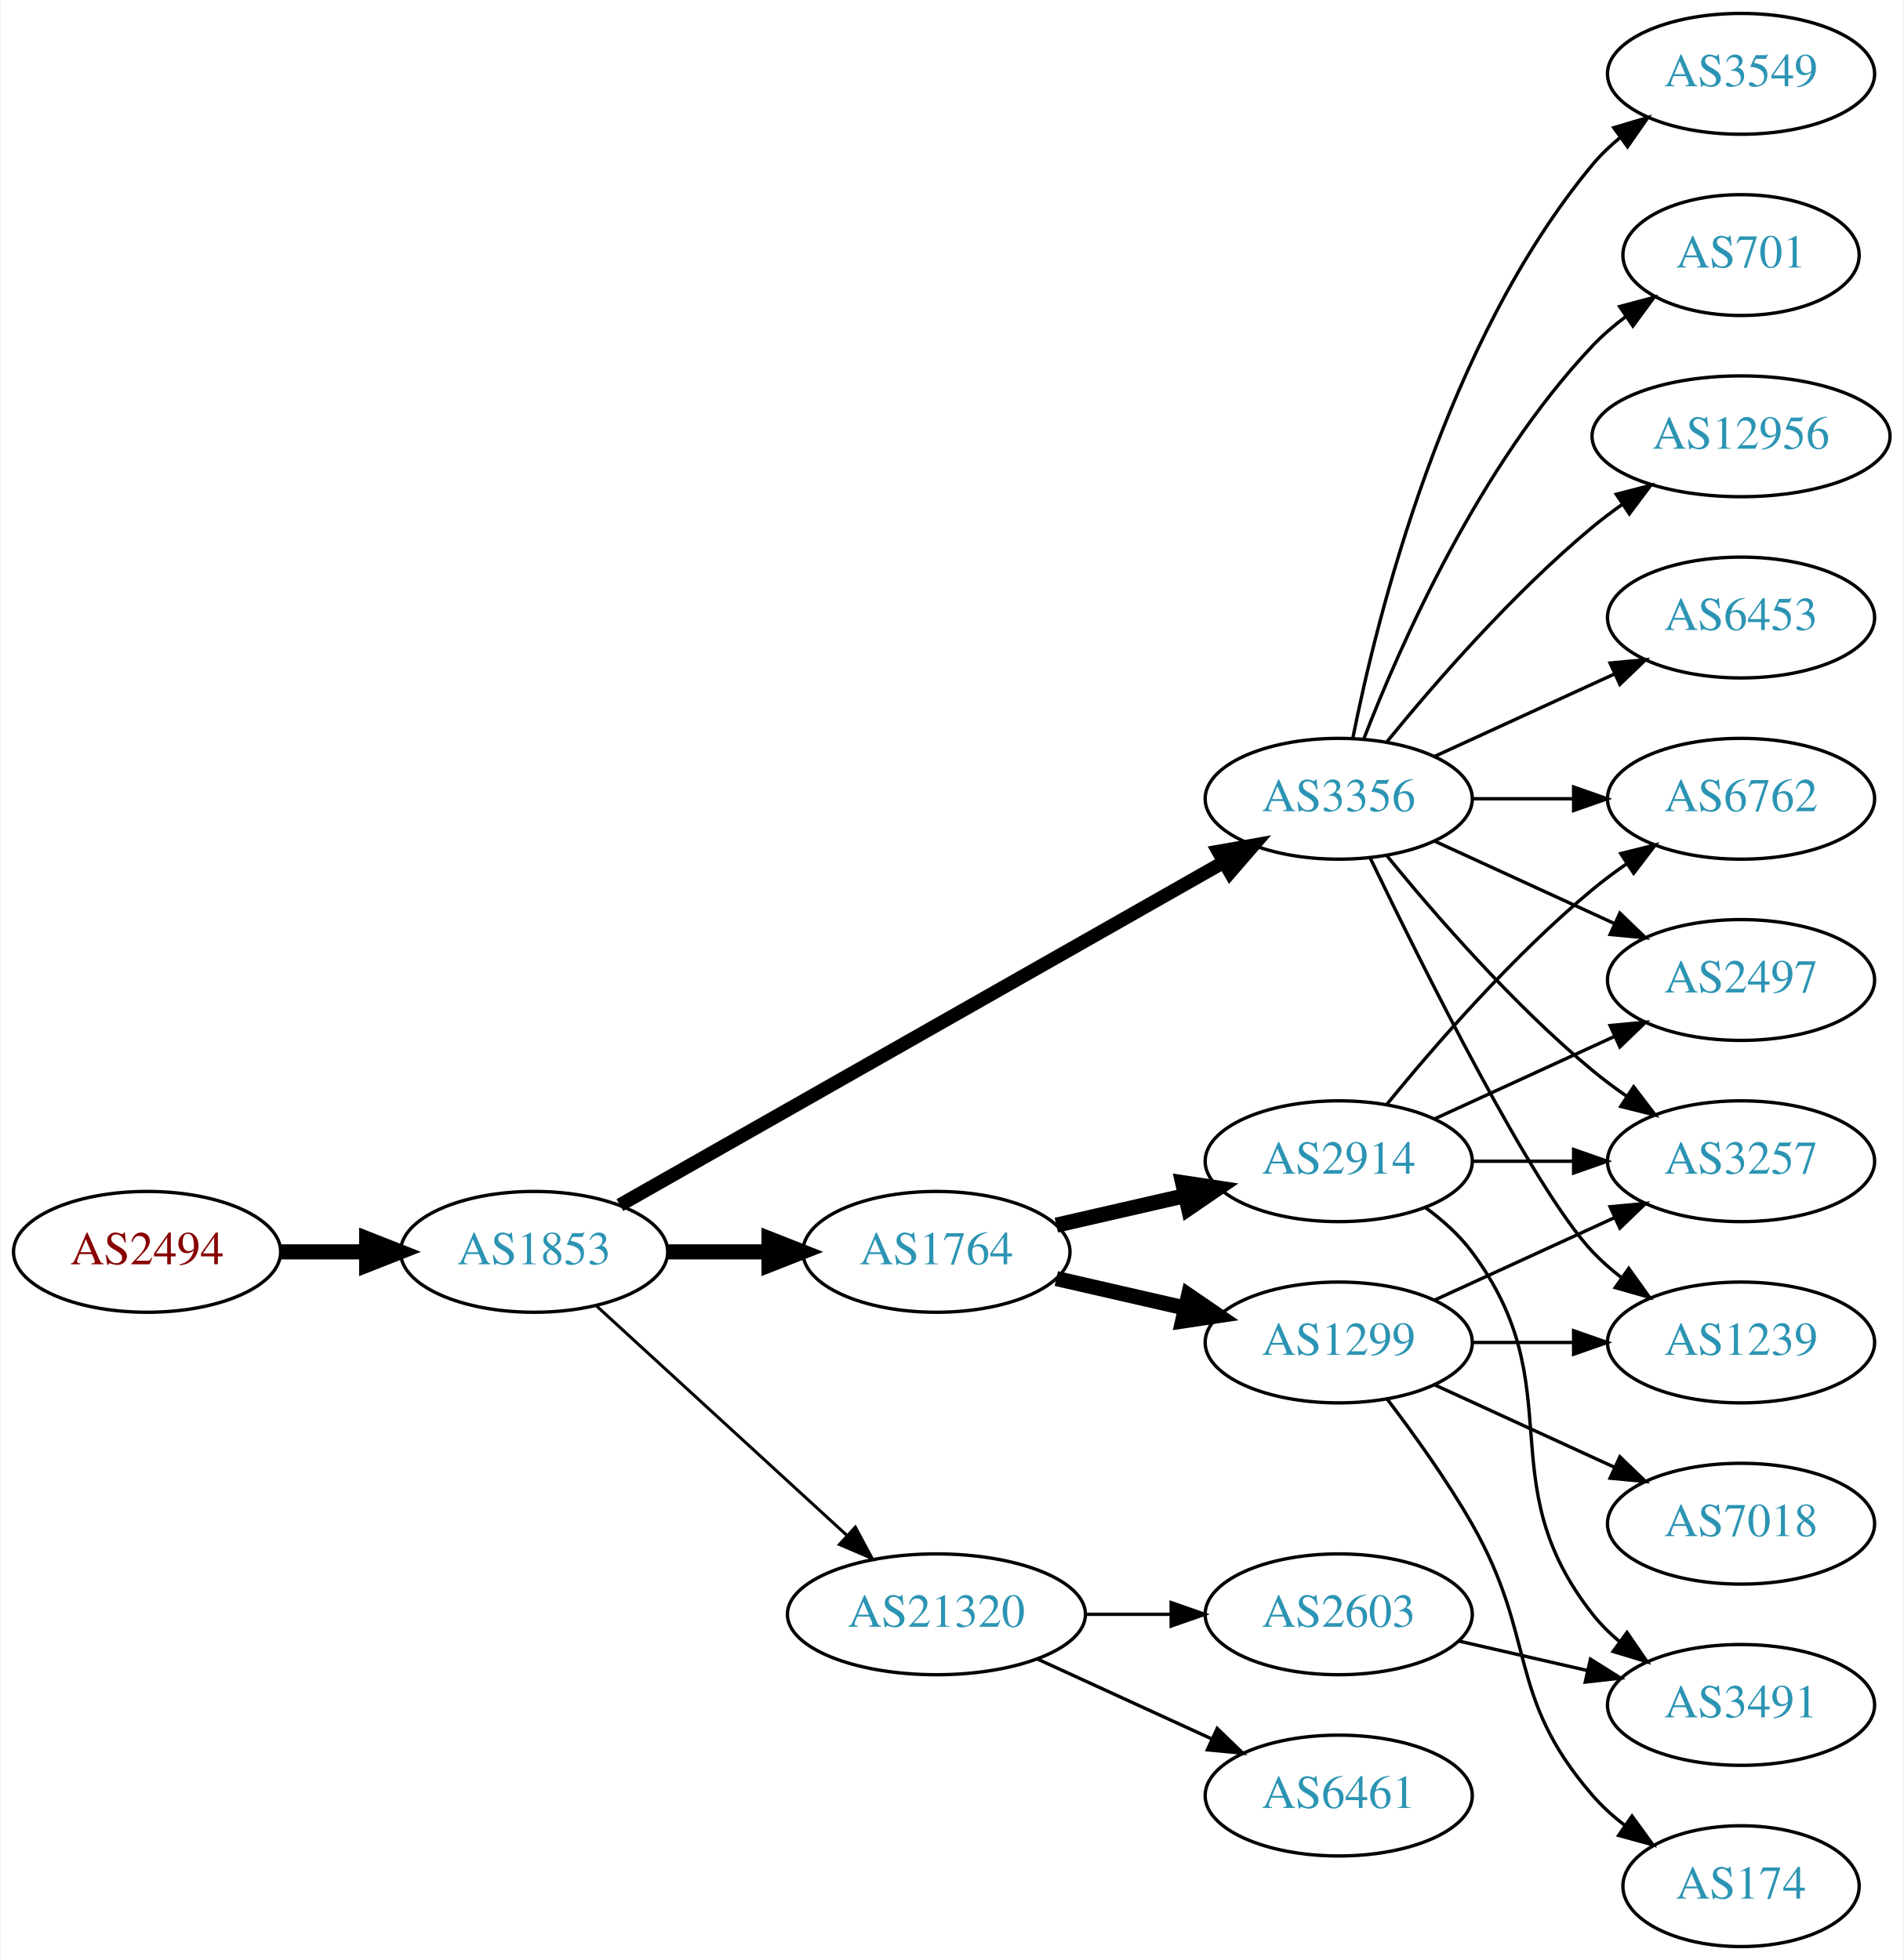
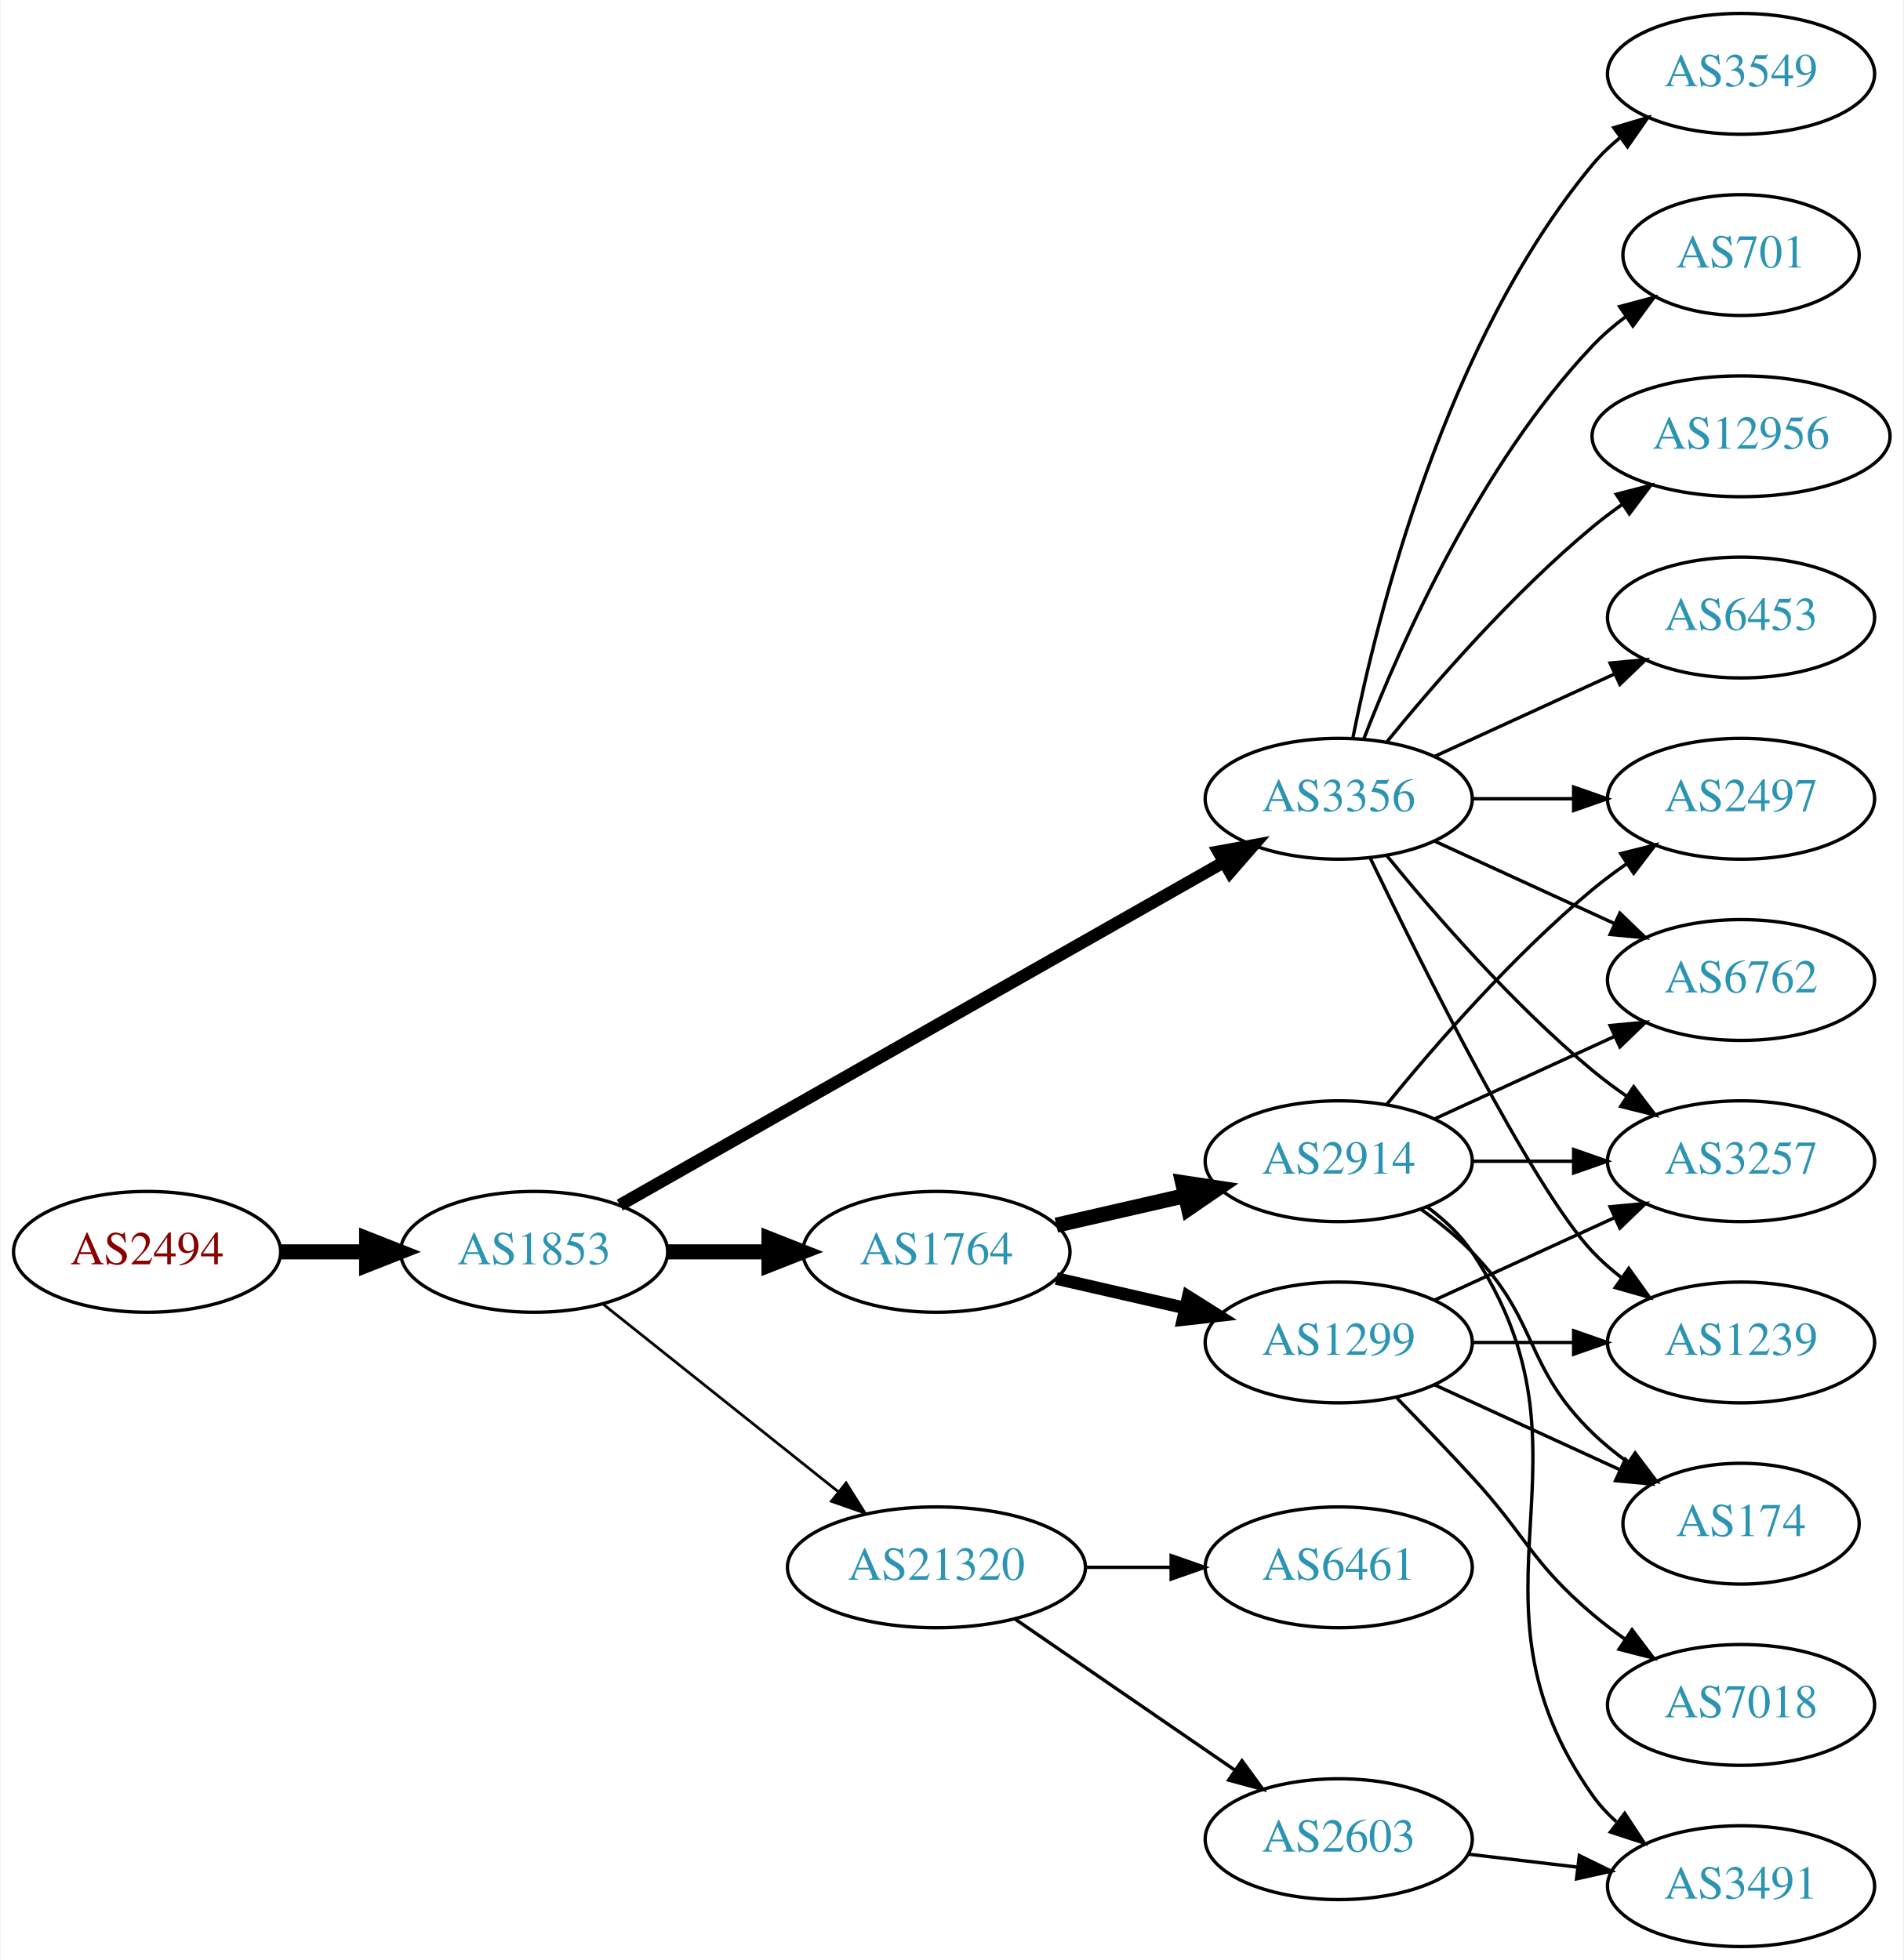
<svg xmlns="http://www.w3.org/2000/svg" xmlns:xlink="http://www.w3.org/1999/xlink" width="567pt" height="584pt" viewBox="0.00 0.00 566.66 584.00">
  <g id="graph0" class="graph" transform="scale(1 1) rotate(0) translate(4 580)">
    <polygon fill="white" stroke="none" points="-4,4 -4,-580 562.663,-580 562.663,4 -4,4" />
    <g id="node1" class="node">
      <g id="a_node1">
        <a xlink:href="/asn/2494" xlink:title="AS2494 ~ MUWNET Autonomous System [AT]">
          <ellipse fill="#ffffff" stroke="black" cx="39.647" cy="-207" rx="39.794" ry="18" />
          <text text-anchor="middle" x="39.647" y="-203.3" font-family="Times,serif" font-size="14.00" fill="#880000">AS2494</text>
        </a>
      </g>
    </g>
    <g id="node2" class="node">
      <g id="a_node2">
        <a xlink:href="/asn/1853" xlink:title="AS1853 ~ ACOnet Backbone [AT]">
          <ellipse fill="#ffffff" stroke="black" cx="154.939" cy="-207" rx="39.794" ry="18" />
          <text text-anchor="middle" x="154.939" y="-203.3" font-family="Times,serif" font-size="14.00" fill="#2c94b3">AS1853</text>
        </a>
      </g>
    </g>
    <g id="edge1" class="edge">
      <path fill="none" stroke="black" stroke-width="4.5" d="M79.319,-207C87.522,-207 96.286,-207 104.818,-207" />
      <polygon fill="black" stroke="black" stroke-width="4.5" points="105.057,-210.938 115.057,-207 105.057,-203.063 105.057,-210.938" />
    </g>
    <g id="node3" class="node">
      <g id="a_node3">
        <a xlink:href="/asn/3356" xlink:title="AS3356 ~ Level 3 Parent, LLC [US]">
          <ellipse fill="#ffffff" stroke="black" cx="394.625" cy="-342" rx="39.794" ry="18" />
          <text text-anchor="middle" x="394.625" y="-338.3" font-family="Times,serif" font-size="14.00" fill="#2c94b3">AS3356</text>
        </a>
      </g>
    </g>
    <g id="edge2" class="edge">
-       <path fill="none" stroke="black" stroke-width="4.05" d="M180.481,-220.939C223.381,-245.305 312.036,-295.659 360.392,-323.125" />
-       <polygon fill="black" stroke="black" stroke-width="4.05" points="358.771,-326.28 369.217,-328.137 362.272,-320.117 358.771,-326.28" />
+       <path fill="none" stroke="black" stroke-width="3.682" d="M180.481,-220.939C223.381,-245.305 312.036,-295.659 360.392,-323.125" />
+       <polygon fill="black" stroke="black" stroke-width="3.682" points="358.793,-326.241 369.217,-328.137 362.25,-320.155 358.793,-326.241" />
    </g>
    <g id="node4" class="node">
      <g id="a_node4">
        <a xlink:href="/asn/1764" xlink:title="AS1764 ~ NEXTLAYER-AS [AT]">
          <ellipse fill="#ffffff" stroke="black" cx="274.782" cy="-207" rx="39.794" ry="18" />
          <text text-anchor="middle" x="274.782" y="-203.3" font-family="Times,serif" font-size="14.00" fill="#2c94b3">AS1764</text>
        </a>
      </g>
    </g>
    <g id="edge3" class="edge">
      <path fill="none" stroke="black" stroke-width="4.5" d="M194.852,-207C204.405,-207 214.755,-207 224.718,-207" />
      <polygon fill="black" stroke="black" stroke-width="4.5" points="224.91,-210.938 234.91,-207 224.91,-203.063 224.91,-210.938" />
    </g>
    <g id="node5" class="node">
      <g id="a_node5">
        <a xlink:href="/asn/21320" xlink:title="AS21320 ~ GEANT Vereniging [EU]">
-           <ellipse fill="#ffffff" stroke="black" cx="274.782" cy="-99" rx="44.393" ry="18" />
-           <text text-anchor="middle" x="274.782" y="-95.3" font-family="Times,serif" font-size="14.00" fill="#2c94b3">AS21320</text>
+           <ellipse fill="#ffffff" stroke="black" cx="274.782" cy="-113" rx="44.393" ry="18" />
+           <text text-anchor="middle" x="274.782" y="-109.3" font-family="Times,serif" font-size="14.00" fill="#2c94b3">AS21320</text>
        </a>
      </g>
    </g>
    <g id="edge4" class="edge">
-       <path fill="none" stroke="black" stroke-width="0.9" d="M173.582,-190.831C193.339,-172.724 225.542,-143.211 248.093,-122.543" />
-       <polygon fill="black" stroke="black" stroke-width="0.9" points="250.624,-124.971 255.631,-115.635 245.894,-119.811 250.624,-124.971" />
+       <path fill="none" stroke="black" stroke-width="0.818" d="M175.399,-191.478C194.528,-176.219 223.927,-152.768 245.609,-135.473" />
+       <polygon fill="black" stroke="black" stroke-width="0.818" points="247.868,-138.148 253.503,-129.176 243.503,-132.676 247.868,-138.148" />
    </g>
    <g id="node6" class="node">
      <g id="a_node6">
+         <a xlink:href="/asn/701" xlink:title="AS701 ~ UUNET [US]">
+           <ellipse fill="#ffffff" stroke="black" cx="514.467" cy="-504" rx="35.194" ry="18" />
+           <text text-anchor="middle" x="514.467" y="-500.3" font-family="Times,serif" font-size="14.00" fill="#2c94b3">AS701</text>
+         </a>
+       </g>
+     </g>
+     <g id="edge5" class="edge">
+       <path fill="none" stroke="black" d="M402.148,-359.994C412.898,-387.728 436.555,-441.429 470.271,-477 473.214,-480.105 476.587,-483.001 480.123,-485.655" />
+       <polygon fill="black" stroke="black" points="478.308,-488.654 488.542,-491.397 482.252,-482.871 478.308,-488.654" />
+     </g>
+     <g id="node7" class="node">
+       <g id="a_node7">
+         <a xlink:href="/asn/3257" xlink:title="AS3257 ~ GTT [DE]">
+           <ellipse fill="#ffffff" stroke="black" cx="514.467" cy="-234" rx="39.794" ry="18" />
+           <text text-anchor="middle" x="514.467" y="-230.3" font-family="Times,serif" font-size="14.00" fill="#2c94b3">AS3257</text>
+         </a>
+       </g>
+     </g>
+     <g id="edge6" class="edge">
+       <path fill="none" stroke="black" d="M409.044,-324.935C423.158,-307.625 446.573,-280.655 470.271,-261 473.487,-258.332 476.988,-255.73 480.558,-253.259" />
+       <polygon fill="black" stroke="black" points="482.482,-256.183 488.915,-247.764 478.636,-250.334 482.482,-256.183" />
+     </g>
+     <g id="node8" class="node">
+       <g id="a_node8">
+         <a xlink:href="/asn/1239" xlink:title="AS1239 ~ Sprint [US]">
+           <ellipse fill="#ffffff" stroke="black" cx="514.467" cy="-180" rx="39.794" ry="18" />
+           <text text-anchor="middle" x="514.467" y="-176.3" font-family="Times,serif" font-size="14.00" fill="#2c94b3">AS1239</text>
+         </a>
+       </g>
+     </g>
+     <g id="edge7" class="edge">
+       <path fill="none" stroke="black" d="M403.972,-324.405C419.439,-292.268 452.584,-225.66 470.271,-207 472.857,-204.272 475.774,-201.706 478.843,-199.323" />
+       <polygon fill="black" stroke="black" points="481.021,-202.07 487.191,-193.457 476.997,-196.342 481.021,-202.07" />
+     </g>
+     <g id="node9" class="node">
+       <g id="a_node9">
        <a xlink:href="/asn/12956" xlink:title="AS12956 ~ TELXIUS [ES]">
          <ellipse fill="#ffffff" stroke="black" cx="514.467" cy="-450" rx="44.393" ry="18" />
          <text text-anchor="middle" x="514.467" y="-446.3" font-family="Times,serif" font-size="14.00" fill="#2c94b3">AS12956</text>
        </a>
      </g>
    </g>
-     <g id="edge5" class="edge">
+     <g id="edge8" class="edge">
      <path fill="none" stroke="black" d="M409.044,-359.065C423.158,-376.375 446.573,-403.345 470.271,-423 473.009,-425.271 475.952,-427.494 478.97,-429.63" />
      <polygon fill="black" stroke="black" points="477.302,-432.725 487.558,-435.379 481.196,-426.908 477.302,-432.725" />
    </g>
-     <g id="node7" class="node">
-       <g id="a_node7">
+     <g id="node10" class="node">
+       <g id="a_node10">
        <a xlink:href="/asn/6453" xlink:title="AS6453 ~ TATA COMMUNICATIONS (AMERICA) INC [US]">
          <ellipse fill="#ffffff" stroke="black" cx="514.467" cy="-396" rx="39.794" ry="18" />
          <text text-anchor="middle" x="514.467" y="-392.3" font-family="Times,serif" font-size="14.00" fill="#2c94b3">AS6453</text>
        </a>
      </g>
    </g>
-     <g id="edge6" class="edge">
+     <g id="edge9" class="edge">
      <path fill="none" stroke="black" d="M423.253,-354.661C439.21,-361.973 459.481,-371.261 476.764,-379.181" />
      <polygon fill="black" stroke="black" points="475.462,-382.435 486.011,-383.419 478.378,-376.071 475.462,-382.435" />
    </g>
-     <g id="node8" class="node">
-       <g id="a_node8">
+     <g id="node11" class="node">
+       <g id="a_node11">
        <a xlink:href="/asn/3549" xlink:title="AS3549 ~ Level 3 Parent, LLC [US]">
          <ellipse fill="#ffffff" stroke="black" cx="514.467" cy="-558" rx="39.794" ry="18" />
          <text text-anchor="middle" x="514.467" y="-554.3" font-family="Times,serif" font-size="14.00" fill="#2c94b3">AS3549</text>
        </a>
      </g>
    </g>
-     <g id="edge7" class="edge">
+     <g id="edge10" class="edge">
      <path fill="none" stroke="black" d="M398.823,-360.073C405.987,-396.141 426.261,-478.125 470.271,-531 472.676,-533.889 475.472,-536.563 478.465,-539.013" />
      <polygon fill="black" stroke="black" points="476.553,-541.95 486.708,-544.973 480.654,-536.277 476.553,-541.95" />
    </g>
-     <g id="node9" class="node">
-       <g id="a_node9">
-         <a xlink:href="/asn/701" xlink:title="AS701 ~ UUNET [US]">
-           <ellipse fill="#ffffff" stroke="black" cx="514.467" cy="-504" rx="35.194" ry="18" />
-           <text text-anchor="middle" x="514.467" y="-500.3" font-family="Times,serif" font-size="14.00" fill="#2c94b3">AS701</text>
-         </a>
-       </g>
-     </g>
-     <g id="edge8" class="edge">
-       <path fill="none" stroke="black" d="M402.148,-359.994C412.898,-387.728 436.555,-441.429 470.271,-477 473.214,-480.105 476.587,-483.001 480.123,-485.655" />
-       <polygon fill="black" stroke="black" points="478.308,-488.654 488.542,-491.397 482.252,-482.871 478.308,-488.654" />
-     </g>
-     <g id="node10" class="node">
-       <g id="a_node10">
-         <a xlink:href="/asn/1239" xlink:title="AS1239 ~ Sprint [US]">
-           <ellipse fill="#ffffff" stroke="black" cx="514.467" cy="-180" rx="39.794" ry="18" />
-           <text text-anchor="middle" x="514.467" y="-176.3" font-family="Times,serif" font-size="14.00" fill="#2c94b3">AS1239</text>
-         </a>
-       </g>
-     </g>
-     <g id="edge9" class="edge">
-       <path fill="none" stroke="black" d="M403.972,-324.405C419.439,-292.268 452.584,-225.66 470.271,-207 472.857,-204.272 475.774,-201.706 478.843,-199.323" />
-       <polygon fill="black" stroke="black" points="481.021,-202.07 487.191,-193.457 476.997,-196.342 481.021,-202.07" />
-     </g>
-     <g id="node11" class="node">
-       <g id="a_node11">
-         <a xlink:href="/asn/2497" xlink:title="AS2497 ~ Internet Initiative Japan Inc. [JP]">
-           <ellipse fill="#ffffff" stroke="black" cx="514.467" cy="-288" rx="39.794" ry="18" />
-           <text text-anchor="middle" x="514.467" y="-284.3" font-family="Times,serif" font-size="14.00" fill="#2c94b3">AS2497</text>
-         </a>
-       </g>
-     </g>
-     <g id="edge10" class="edge">
-       <path fill="none" stroke="black" d="M423.253,-329.339C439.21,-322.027 459.481,-312.739 476.764,-304.819" />
-       <polygon fill="black" stroke="black" points="478.378,-307.929 486.011,-300.581 475.462,-301.565 478.378,-307.929" />
-     </g>
    <g id="node12" class="node">
      <g id="a_node12">
-         <a xlink:href="/asn/3257" xlink:title="AS3257 ~ GTT [DE]">
-           <ellipse fill="#ffffff" stroke="black" cx="514.467" cy="-234" rx="39.794" ry="18" />
-           <text text-anchor="middle" x="514.467" y="-230.3" font-family="Times,serif" font-size="14.00" fill="#2c94b3">AS3257</text>
+         <a xlink:href="/asn/2497" xlink:title="AS2497 ~ Internet Initiative Japan Inc. [JP]">
+           <ellipse fill="#ffffff" stroke="black" cx="514.467" cy="-342" rx="39.794" ry="18" />
+           <text text-anchor="middle" x="514.467" y="-338.3" font-family="Times,serif" font-size="14.00" fill="#2c94b3">AS2497</text>
        </a>
      </g>
    </g>
    <g id="edge11" class="edge">
-       <path fill="none" stroke="black" d="M409.044,-324.935C423.158,-307.625 446.573,-280.655 470.271,-261 473.487,-258.332 476.988,-255.73 480.558,-253.259" />
-       <polygon fill="black" stroke="black" points="482.482,-256.183 488.915,-247.764 478.636,-250.334 482.482,-256.183" />
+       <path fill="none" stroke="black" d="M434.537,-342C444.091,-342 454.44,-342 464.403,-342" />
+       <polygon fill="black" stroke="black" points="464.595,-345.5 474.595,-342 464.595,-338.5 464.595,-345.5" />
    </g>
    <g id="node13" class="node">
      <g id="a_node13">
        <a xlink:href="/asn/6762" xlink:title="AS6762 ~ TELECOM ITALIA SPARKLE S.p.A. [IT]">
-           <ellipse fill="#ffffff" stroke="black" cx="514.467" cy="-342" rx="39.794" ry="18" />
-           <text text-anchor="middle" x="514.467" y="-338.3" font-family="Times,serif" font-size="14.00" fill="#2c94b3">AS6762</text>
+           <ellipse fill="#ffffff" stroke="black" cx="514.467" cy="-288" rx="39.794" ry="18" />
+           <text text-anchor="middle" x="514.467" y="-284.3" font-family="Times,serif" font-size="14.00" fill="#2c94b3">AS6762</text>
        </a>
      </g>
    </g>
    <g id="edge12" class="edge">
-       <path fill="none" stroke="black" d="M434.537,-342C444.091,-342 454.44,-342 464.403,-342" />
-       <polygon fill="black" stroke="black" points="464.595,-345.5 474.595,-342 464.595,-338.5 464.595,-345.5" />
+       <path fill="none" stroke="black" d="M423.253,-329.339C439.21,-322.027 459.481,-312.739 476.764,-304.819" />
+       <polygon fill="black" stroke="black" points="478.378,-307.929 486.011,-300.581 475.462,-301.565 478.378,-307.929" />
    </g>
    <g id="node14" class="node">
      <g id="a_node14">
+         <a xlink:href="/asn/1299" xlink:title="AS1299 ~ Telia Carrier [EU]">
+           <ellipse fill="#ffffff" stroke="black" cx="394.625" cy="-180" rx="39.794" ry="18" />
+           <text text-anchor="middle" x="394.625" y="-176.3" font-family="Times,serif" font-size="14.00" fill="#2c94b3">AS1299</text>
+         </a>
+       </g>
+     </g>
+     <g id="edge13" class="edge">
+       <path fill="none" stroke="black" stroke-width="3.75" d="M310.501,-199.045C322.501,-196.296 336.122,-193.175 348.815,-190.267" />
+       <polygon fill="black" stroke="black" stroke-width="3.75" points="349.78,-193.636 358.746,-187.991 348.217,-186.813 349.78,-193.636" />
+     </g>
+     <g id="node15" class="node">
+       <g id="a_node15">
        <a xlink:href="/asn/2914" xlink:title="AS2914 ~ NTT America, Inc. [US]">
          <ellipse fill="#ffffff" stroke="black" cx="394.625" cy="-234" rx="39.794" ry="18" />
          <text text-anchor="middle" x="394.625" y="-230.3" font-family="Times,serif" font-size="14.00" fill="#2c94b3">AS2914</text>
        </a>
      </g>
    </g>
-     <g id="edge13" class="edge">
+     <g id="edge14" class="edge">
      <path fill="none" stroke="black" stroke-width="4.5" d="M310.501,-214.955C322.501,-217.704 336.122,-220.825 348.815,-223.733" />
      <polygon fill="black" stroke="black" stroke-width="4.5" points="348.119,-227.613 358.746,-226.009 349.878,-219.937 348.119,-227.613" />
    </g>
-     <g id="node15" class="node">
-       <g id="a_node15">
-         <a xlink:href="/asn/1299" xlink:title="AS1299 ~ Telia Carrier [EU]">
-           <ellipse fill="#ffffff" stroke="black" cx="394.625" cy="-180" rx="39.794" ry="18" />
-           <text text-anchor="middle" x="394.625" y="-176.3" font-family="Times,serif" font-size="14.00" fill="#2c94b3">AS1299</text>
-         </a>
-       </g>
-     </g>
-     <g id="edge14" class="edge">
-       <path fill="none" stroke="black" stroke-width="4.5" d="M310.501,-199.045C322.501,-196.296 336.122,-193.175 348.815,-190.267" />
-       <polygon fill="black" stroke="black" stroke-width="4.5" points="349.878,-194.063 358.746,-187.991 348.119,-186.387 349.878,-194.063" />
+     <g id="node19" class="node">
+       <g id="a_node19">
+         <a xlink:href="/asn/2603" xlink:title="AS2603 ~ NORDUnet [NO]">
+           <ellipse fill="#ffffff" stroke="black" cx="394.625" cy="-32" rx="39.794" ry="18" />
+           <text text-anchor="middle" x="394.625" y="-28.3" font-family="Times,serif" font-size="14.00" fill="#2c94b3">AS2603</text>
+         </a>
+       </g>
+     </g>
+     <g id="edge24" class="edge">
+       <path fill="none" stroke="black" d="M298.225,-97.574C316.806,-84.802 343.367,-66.545 363.746,-52.537" />
+       <polygon fill="black" stroke="black" points="365.802,-55.371 372.061,-46.822 361.837,-49.602 365.802,-55.371" />
+     </g>
+     <g id="node20" class="node">
+       <g id="a_node20">
+         <a xlink:href="/asn/6461" xlink:title="AS6461 ~ Zayo Bandwidth [US]">
+           <ellipse fill="#ffffff" stroke="black" cx="394.625" cy="-113" rx="39.794" ry="18" />
+           <text text-anchor="middle" x="394.625" y="-109.3" font-family="Times,serif" font-size="14.00" fill="#2c94b3">AS6461</text>
+         </a>
+       </g>
+     </g>
+     <g id="edge25" class="edge">
+       <path fill="none" stroke="black" d="M318.993,-113C327.306,-113 336.068,-113 344.551,-113" />
+       <polygon fill="black" stroke="black" points="344.709,-116.5 354.709,-113 344.709,-109.5 344.709,-116.5" />
+     </g>
+     <g id="edge15" class="edge">
+       <path fill="none" stroke="black" d="M423.253,-192.661C439.21,-199.973 459.481,-209.261 476.764,-217.181" />
+       <polygon fill="black" stroke="black" points="475.462,-220.435 486.011,-221.419 478.378,-214.071 475.462,-220.435" />
+     </g>
+     <g id="edge16" class="edge">
+       <path fill="none" stroke="black" d="M434.537,-180C444.091,-180 454.44,-180 464.403,-180" />
+       <polygon fill="black" stroke="black" points="464.595,-183.5 474.595,-180 464.595,-176.5 464.595,-183.5" />
+     </g>
+     <g id="node16" class="node">
+       <g id="a_node16">
+         <a xlink:href="/asn/7018" xlink:title="AS7018 ~ AT&amp;T Services, Inc. [US]">
+           <ellipse fill="#ffffff" stroke="black" cx="514.467" cy="-72" rx="39.794" ry="18" />
+           <text text-anchor="middle" x="514.467" y="-68.3" font-family="Times,serif" font-size="14.00" fill="#2c94b3">AS7018</text>
+         </a>
+       </g>
+     </g>
+     <g id="edge17" class="edge">
+       <path fill="none" stroke="black" d="M411.975,-163.432C418.927,-156.296 427.075,-147.812 434.271,-140 450.7,-122.164 451.793,-114.704 470.271,-99 473.293,-96.432 476.582,-93.935 479.951,-91.563" />
+       <polygon fill="black" stroke="black" points="481.996,-94.406 488.386,-85.955 478.12,-88.577 481.996,-94.406" />
    </g>
    <g id="node17" class="node">
      <g id="a_node17">
-         <a xlink:href="/asn/2603" xlink:title="AS2603 ~ NORDUnet [NO]">
-           <ellipse fill="#ffffff" stroke="black" cx="394.625" cy="-99" rx="39.794" ry="18" />
-           <text text-anchor="middle" x="394.625" y="-95.3" font-family="Times,serif" font-size="14.00" fill="#2c94b3">AS2603</text>
-         </a>
-       </g>
+         <a xlink:href="/asn/174" xlink:title="AS174 ~ Cogent Communications [US]">
+           <ellipse fill="#ffffff" stroke="black" cx="514.467" cy="-126" rx="35.194" ry="18" />
+           <text text-anchor="middle" x="514.467" y="-122.3" font-family="Times,serif" font-size="14.00" fill="#2c94b3">AS174</text>
+         </a>
+       </g>
+     </g>
+     <g id="edge18" class="edge">
+       <path fill="none" stroke="black" d="M423.253,-167.339C439.67,-159.817 460.651,-150.202 478.248,-142.139" />
+       <polygon fill="black" stroke="black" points="479.993,-145.189 487.625,-137.842 477.076,-138.826 479.993,-145.189" />
+     </g>
+     <g id="edge22" class="edge">
+       <path fill="none" stroke="black" d="M434.537,-234C444.091,-234 454.44,-234 464.403,-234" />
+       <polygon fill="black" stroke="black" points="464.595,-237.5 474.595,-234 464.595,-230.5 464.595,-237.5" />
+     </g>
+     <g id="edge20" class="edge">
+       <path fill="none" stroke="black" d="M409.044,-251.065C423.158,-268.375 446.573,-295.345 470.271,-315 473.487,-317.668 476.988,-320.27 480.558,-322.741" />
+       <polygon fill="black" stroke="black" points="478.636,-325.666 488.915,-328.236 482.482,-319.817 478.636,-325.666" />
    </g>
    <g id="edge19" class="edge">
-       <path fill="none" stroke="black" d="M318.993,-99C327.306,-99 336.068,-99 344.551,-99" />
-       <polygon fill="black" stroke="black" points="344.709,-102.5 354.709,-99 344.709,-95.5 344.709,-102.5" />
+       <path fill="none" stroke="black" d="M423.253,-246.661C439.21,-253.973 459.481,-263.261 476.764,-271.181" />
+       <polygon fill="black" stroke="black" points="475.462,-274.435 486.011,-275.419 478.378,-268.071 475.462,-274.435" />
+     </g>
+     <g id="edge21" class="edge">
+       <path fill="none" stroke="black" d="M419.219,-219.611C424.475,-215.852 429.806,-211.563 434.271,-207 454.443,-186.383 449.578,-173.094 470.271,-153 473.499,-149.866 477.15,-146.911 480.928,-144.188" />
+       <polygon fill="black" stroke="black" points="482.907,-147.075 489.288,-138.617 479.025,-141.25 482.907,-147.075" />
    </g>
    <g id="node18" class="node">
      <g id="a_node18">
-         <a xlink:href="/asn/6461" xlink:title="AS6461 ~ Zayo Bandwidth [US]">
-           <ellipse fill="#ffffff" stroke="black" cx="394.625" cy="-45" rx="39.794" ry="18" />
-           <text text-anchor="middle" x="394.625" y="-41.3" font-family="Times,serif" font-size="14.00" fill="#2c94b3">AS6461</text>
-         </a>
-       </g>
-     </g>
-     <g id="edge20" class="edge">
-       <path fill="none" stroke="black" d="M304.912,-85.652C320.523,-78.498 339.92,-69.609 356.593,-61.969" />
-       <polygon fill="black" stroke="black" points="358.412,-64.986 366.045,-57.638 355.496,-58.622 358.412,-64.986" />
-     </g>
-     <g id="edge15" class="edge">
-       <path fill="none" stroke="black" d="M423.253,-246.661C439.21,-253.973 459.481,-263.261 476.764,-271.181" />
-       <polygon fill="black" stroke="black" points="475.462,-274.435 486.011,-275.419 478.378,-268.071 475.462,-274.435" />
-     </g>
-     <g id="edge17" class="edge">
-       <path fill="none" stroke="black" d="M434.537,-234C444.091,-234 454.44,-234 464.403,-234" />
-       <polygon fill="black" stroke="black" points="464.595,-237.5 474.595,-234 464.595,-230.5 464.595,-237.5" />
-     </g>
-     <g id="edge18" class="edge">
-       <path fill="none" stroke="black" d="M409.044,-251.065C423.158,-268.375 446.573,-295.345 470.271,-315 473.487,-317.668 476.988,-320.27 480.558,-322.741" />
-       <polygon fill="black" stroke="black" points="478.636,-325.666 488.915,-328.236 482.482,-319.817 478.636,-325.666" />
-     </g>
-     <g id="node16" class="node">
-       <g id="a_node16">
        <a xlink:href="/asn/3491" xlink:title="AS3491 ~ PCCW Global, Inc. [US]">
-           <ellipse fill="#ffffff" stroke="black" cx="514.467" cy="-72" rx="39.794" ry="18" />
-           <text text-anchor="middle" x="514.467" y="-68.3" font-family="Times,serif" font-size="14.00" fill="#2c94b3">AS3491</text>
-         </a>
-       </g>
-     </g>
-     <g id="edge16" class="edge">
-       <path fill="none" stroke="black" d="M420.555,-220.118C425.631,-216.389 430.549,-211.984 434.271,-207 464.542,-166.458 438.972,-138.754 470.271,-99 472.596,-96.047 475.34,-93.33 478.299,-90.853" />
-       <polygon fill="black" stroke="black" points="480.492,-93.585 486.496,-84.855 476.358,-87.936 480.492,-93.585" />
+           <ellipse fill="#ffffff" stroke="black" cx="514.467" cy="-18" rx="39.794" ry="18" />
+           <text text-anchor="middle" x="514.467" y="-14.3" font-family="Times,serif" font-size="14.00" fill="#2c94b3">AS3491</text>
+         </a>
+       </g>
    </g>
    <g id="edge23" class="edge">
-       <path fill="none" stroke="black" d="M434.537,-180C444.091,-180 454.44,-180 464.403,-180" />
-       <polygon fill="black" stroke="black" points="464.595,-183.5 474.595,-180 464.595,-176.5 464.595,-183.5" />
-     </g>
-     <g id="edge24" class="edge">
-       <path fill="none" stroke="black" d="M423.253,-192.661C439.21,-199.973 459.481,-209.261 476.764,-217.181" />
-       <polygon fill="black" stroke="black" points="475.462,-220.435 486.011,-221.419 478.378,-214.071 475.462,-220.435" />
-     </g>
-     <g id="node19" class="node">
-       <g id="a_node19">
-         <a xlink:href="/asn/174" xlink:title="AS174 ~ Cogent Communications [US]">
-           <ellipse fill="#ffffff" stroke="black" cx="514.467" cy="-18" rx="35.194" ry="18" />
-           <text text-anchor="middle" x="514.467" y="-14.3" font-family="Times,serif" font-size="14.00" fill="#2c94b3">AS174</text>
-         </a>
-       </g>
-     </g>
-     <g id="edge22" class="edge">
-       <path fill="none" stroke="black" d="M409.086,-163.087C416.979,-152.73 426.828,-139.008 434.271,-126 453.835,-91.806 444.437,-74.742 470.271,-45 473.077,-41.77 476.364,-38.797 479.852,-36.098" />
-       <polygon fill="black" stroke="black" points="481.986,-38.878 488.218,-30.31 478.003,-33.121 481.986,-38.878" />
-     </g>
-     <g id="node20" class="node">
-       <g id="a_node20">
-         <a xlink:href="/asn/7018" xlink:title="AS7018 ~ AT&amp;T Services, Inc. [US]">
-           <ellipse fill="#ffffff" stroke="black" cx="514.467" cy="-126" rx="39.794" ry="18" />
-           <text text-anchor="middle" x="514.467" y="-122.3" font-family="Times,serif" font-size="14.00" fill="#2c94b3">AS7018</text>
-         </a>
-       </g>
-     </g>
-     <g id="edge25" class="edge">
-       <path fill="none" stroke="black" d="M423.253,-167.339C439.21,-160.027 459.481,-150.739 476.764,-142.819" />
-       <polygon fill="black" stroke="black" points="478.378,-145.929 486.011,-138.581 475.462,-139.565 478.378,-145.929" />
-     </g>
-     <g id="edge21" class="edge">
-       <path fill="none" stroke="black" d="M430.344,-91.045C442.344,-88.296 455.965,-85.175 468.657,-82.267" />
-       <polygon fill="black" stroke="black" points="469.623,-85.636 478.589,-79.991 468.06,-78.813 469.623,-85.636" />
+       <path fill="none" stroke="black" d="M420.944,-220.393C425.999,-216.649 430.811,-212.169 434.271,-207 475.296,-145.706 427.692,-105.225 470.271,-45 472.262,-42.184 474.649,-39.599 477.265,-37.24" />
+       <polygon fill="black" stroke="black" points="479.818,-39.694 485.633,-30.838 475.564,-34.135 479.818,-39.694" />
+     </g>
+     <g id="edge26" class="edge">
+       <path fill="none" stroke="black" d="M433.235,-27.532C443.546,-26.307 454.863,-24.962 465.663,-23.679" />
+       <polygon fill="black" stroke="black" points="466.293,-27.129 475.81,-22.474 465.467,-20.178 466.293,-27.129" />
    </g>
  </g>
</svg>
